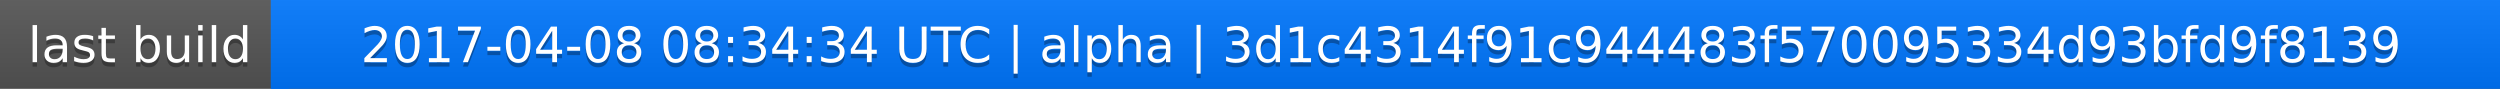
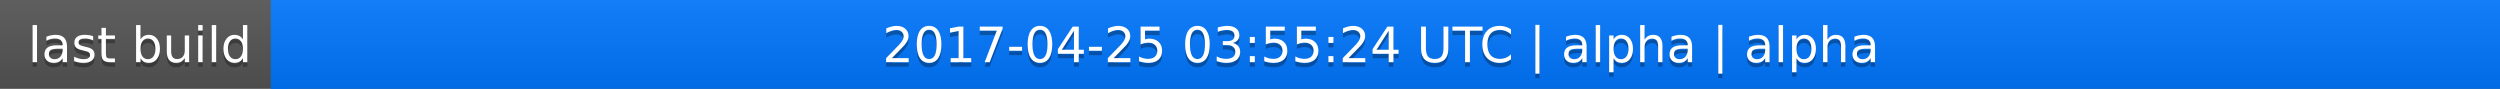
<svg xmlns="http://www.w3.org/2000/svg" width="563" height="20">
  <linearGradient id="a" x2="0" y2="100%">
    <stop offset="0" stop-color="#bbb" stop-opacity=".1" />
    <stop offset="1" stop-opacity=".1" />
  </linearGradient>
  <rect rx="0" width="563" height="20" fill="#555" />
  <rect rx="0" x="61" width="502" height="20" fill="#07f" />
  <path fill="#07f" d="M61 0h4v20h-4z" />
  <rect rx="0" width="563" height="20" fill="url(#a)" />
  <g fill="#fff" text-anchor="middle" font-family="DejaVu Sans,Verdana,Geneva,sans-serif" font-size="11">
    <text x="31.5" y="15" fill="#010101" fill-opacity=".3">last build</text>
    <text x="31.5" y="14">last build</text>
-     <text x="311" y="15" fill="#010101" fill-opacity=".3">2017-04-08 08:34:34 UTC | alpha | 3d1c4314f91c944483f570095334d93bfd9f8139</text>
-     <text x="311" y="14">2017-04-08 08:34:34 UTC | alpha | 3d1c4314f91c944483f570095334d93bfd9f8139</text>
+     <text x="311" y="15" fill="#010101" fill-opacity=".3">2017-04-25 03:55:24 UTC | alpha | alpha</text>
+     <text x="311" y="14">2017-04-25 03:55:24 UTC | alpha | alpha</text>
  </g>
</svg>
